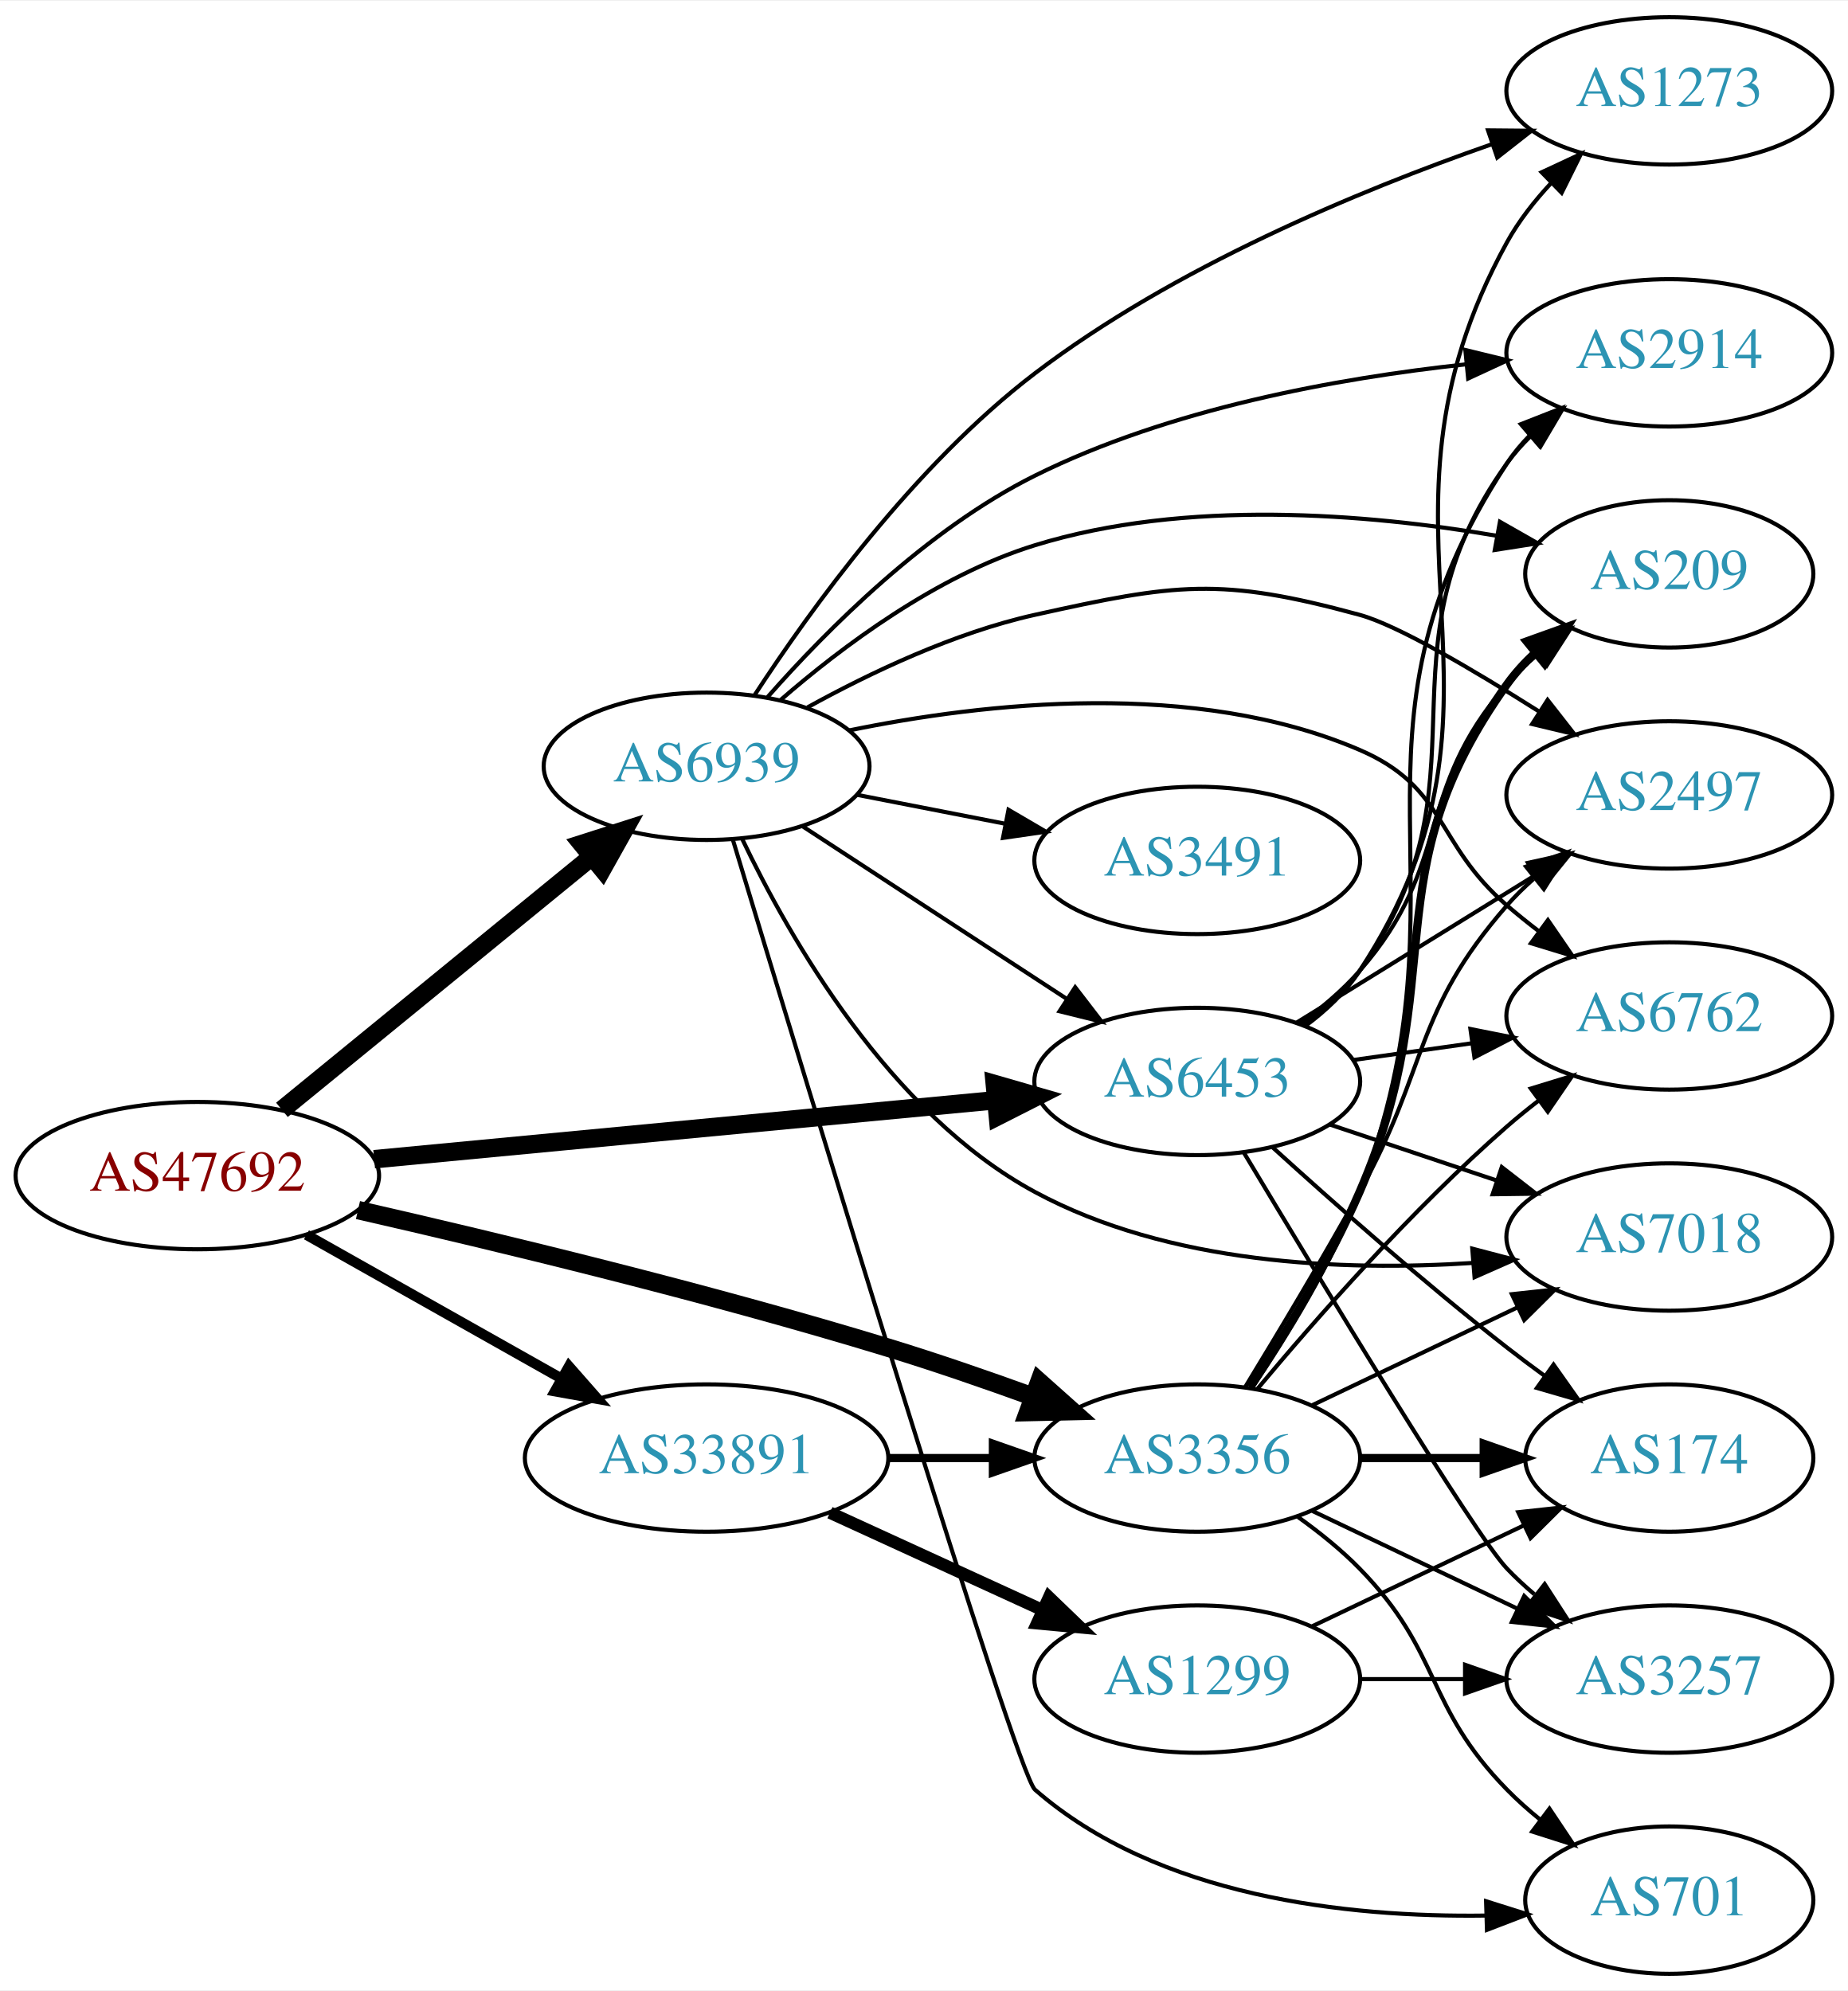
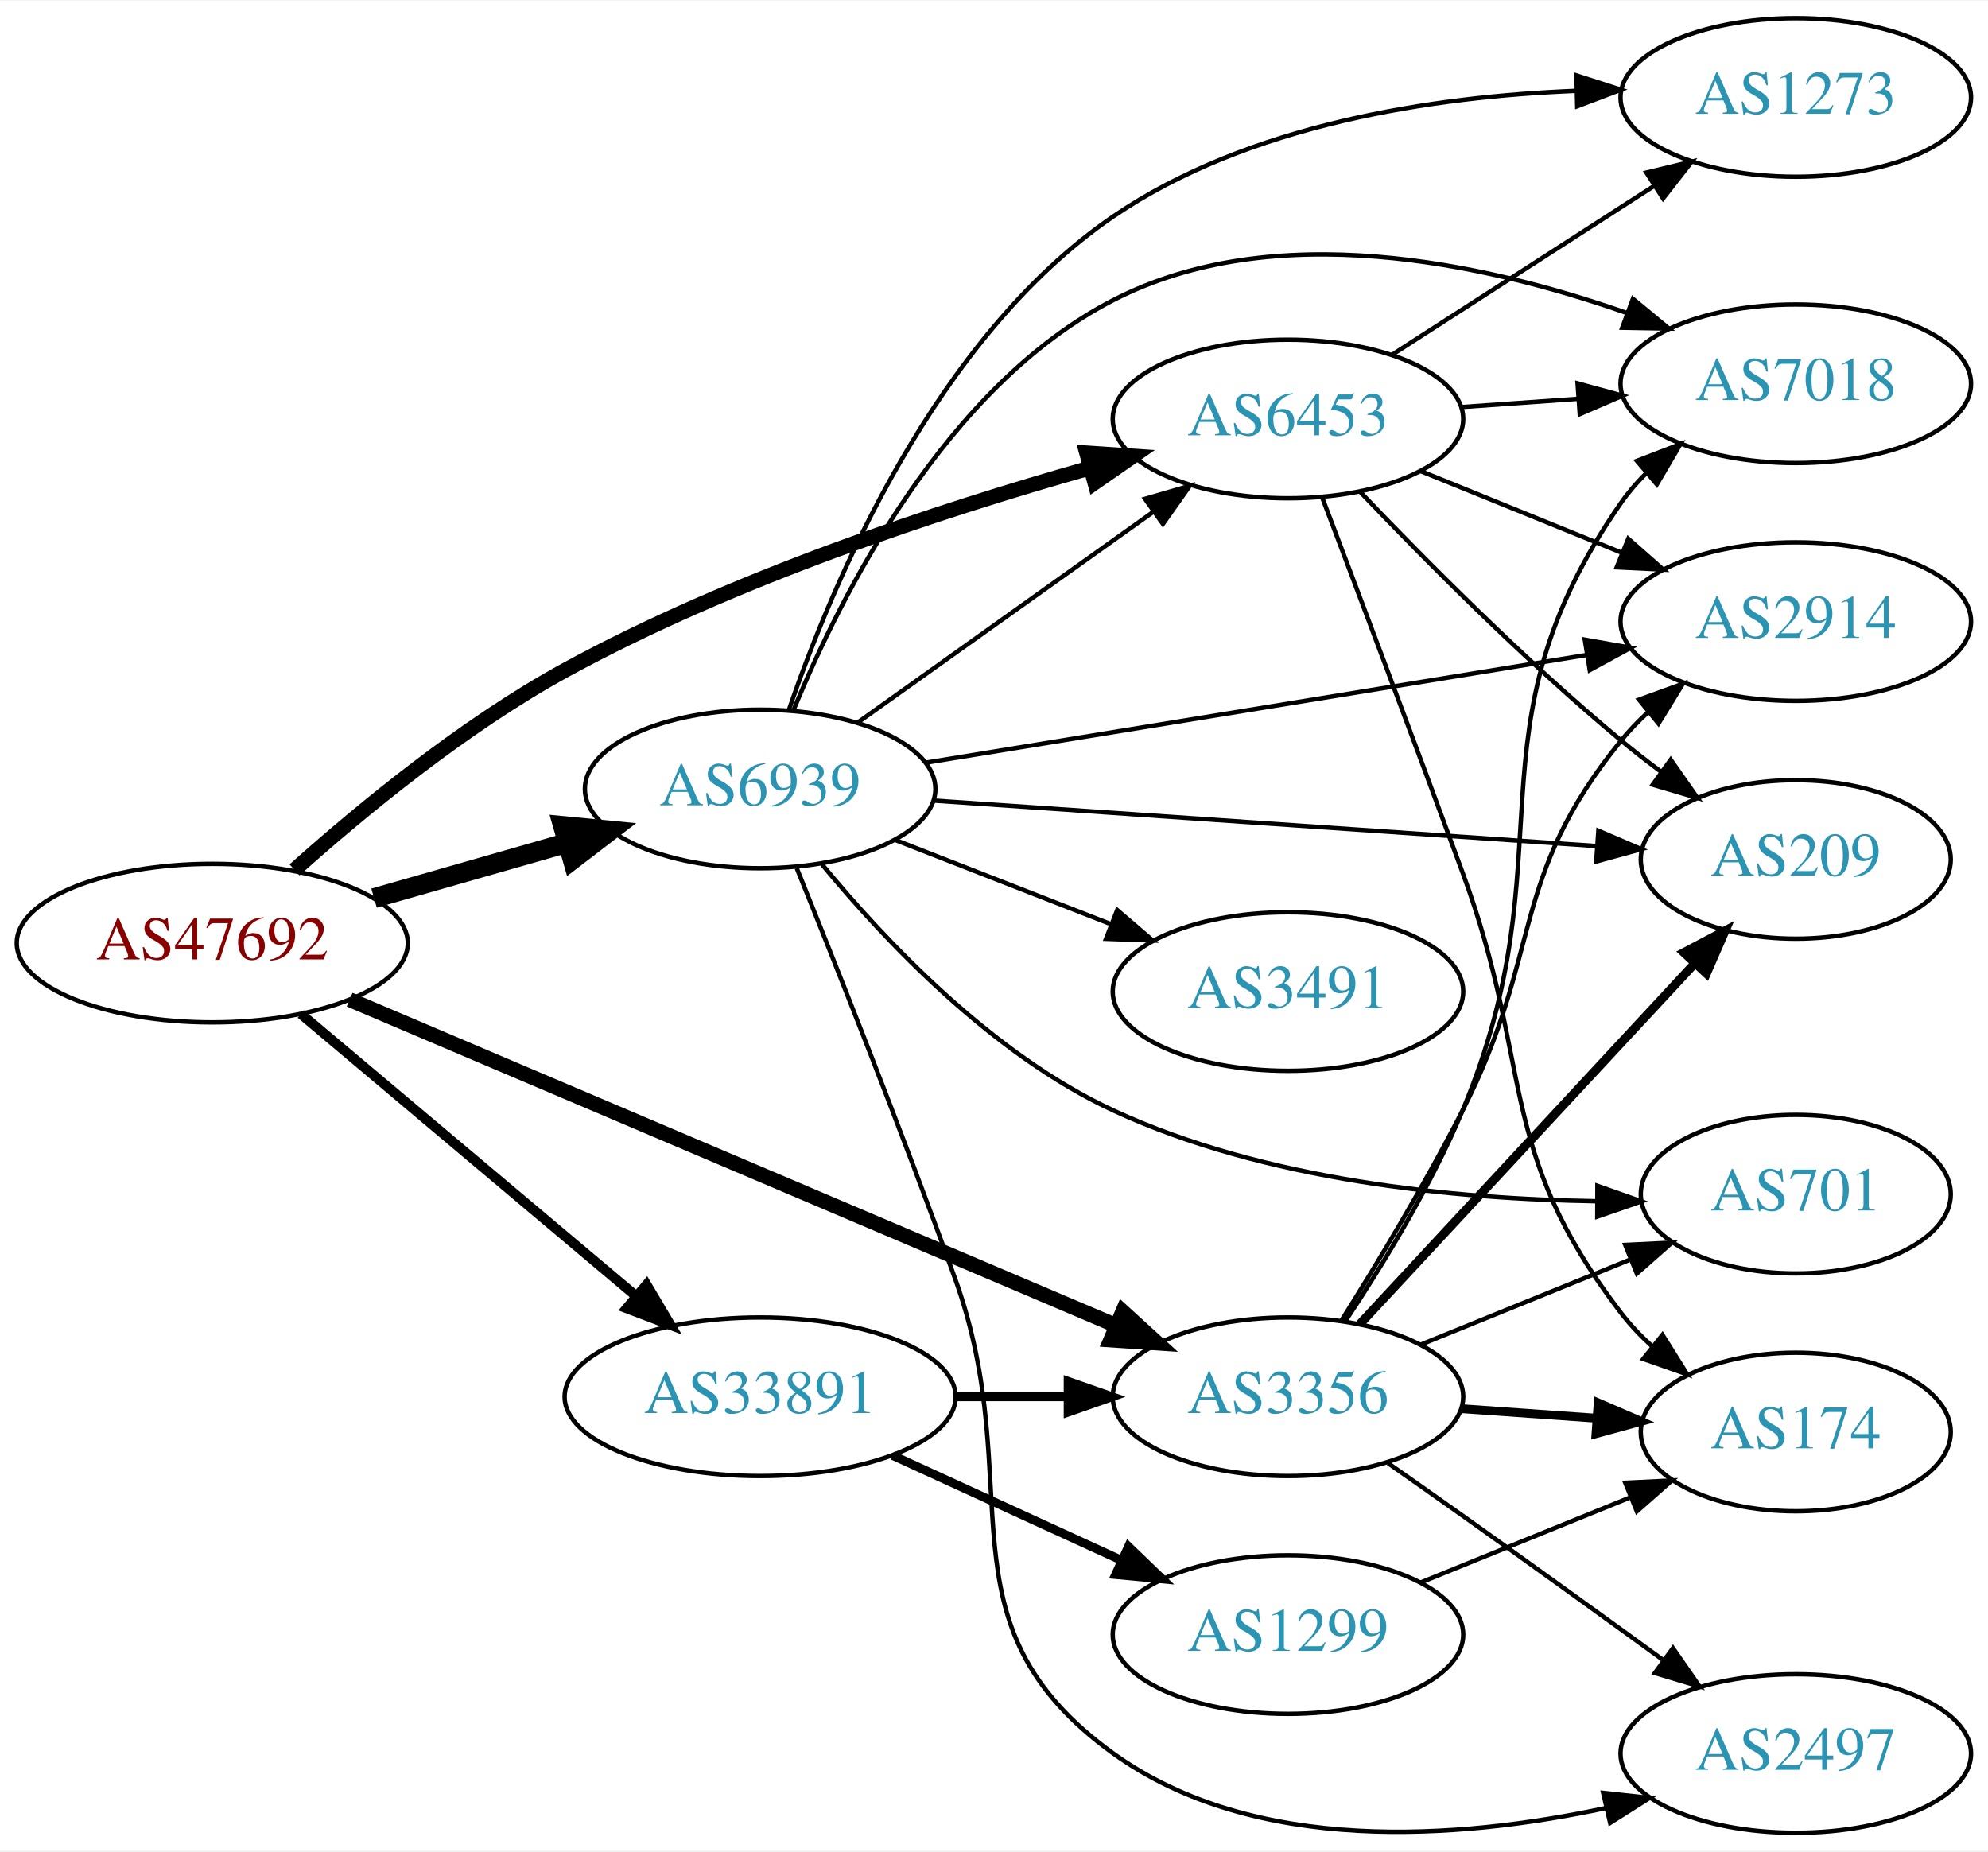
- <svg xmlns="http://www.w3.org/2000/svg" xmlns:xlink="http://www.w3.org/1999/xlink" width="451pt" height="486pt" viewBox="0.00 0.00 451.37 486.00">
-   <g id="graph0" class="graph" transform="scale(1 1) rotate(0) translate(4 482)">
-     <polygon fill="white" stroke="none" points="-4,4 -4,-482 447.37,-482 447.37,4 -4,4" />
+ <svg xmlns="http://www.w3.org/2000/svg" xmlns:xlink="http://www.w3.org/1999/xlink" width="451pt" height="420pt" viewBox="0.00 0.00 451.37 420.08">
+   <g id="graph0" class="graph" transform="scale(1 1) rotate(0) translate(4 416.08)">
+     <polygon fill="white" stroke="none" points="-4,4 -4,-416.08 447.37,-416.08 447.37,4 -4,4" />
    <g id="node1" class="node">
      <g id="a_node1">
        <a xlink:href="/asn/47692" xlink:title="AS47692 ~ Nessus GmbH [AT]">
-           <ellipse fill="#ffffff" stroke="black" cx="44.196" cy="-195" rx="44.393" ry="18" />
-           <text text-anchor="middle" x="44.196" y="-191.3" font-family="Times,serif" font-size="14.00" fill="#880000">AS47692</text>
+           <ellipse fill="#ffffff" stroke="black" cx="44.196" cy="-202.08" rx="44.393" ry="18" />
+           <text text-anchor="middle" x="44.196" y="-198.38" font-family="Times,serif" font-size="14.00" fill="#880000">AS47692</text>
        </a>
      </g>
    </g>
    <g id="node2" class="node">
      <g id="a_node2">
        <a xlink:href="/asn/3356" xlink:title="AS3356 ~ Level 3 Parent, LLC [US]">
-           <ellipse fill="#ffffff" stroke="black" cx="288.431" cy="-126" rx="39.794" ry="18" />
-           <text text-anchor="middle" x="288.431" y="-122.3" font-family="Times,serif" font-size="14.00" fill="#2c94b3">AS3356</text>
+           <ellipse fill="#ffffff" stroke="black" cx="288.431" cy="-99.08" rx="39.794" ry="18" />
+           <text text-anchor="middle" x="288.431" y="-95.38" font-family="Times,serif" font-size="14.00" fill="#2c94b3">AS3356</text>
        </a>
      </g>
    </g>
    <g id="edge1" class="edge">
-       <path fill="none" stroke="black" stroke-width="4.5" d="M83.437,-186.582C117.603,-178.785 168.892,-166.4 212.784,-153 224.406,-149.452 236.877,-145.145 248.234,-141.023" />
-       <polygon fill="black" stroke="black" stroke-width="4.5" points="249.855,-144.622 257.878,-137.472 247.133,-137.232 249.855,-144.622" />
+       <path fill="none" stroke="black" stroke-width="3.375" d="M75.385,-189.243C119.406,-170.526 201.189,-135.75 249.307,-115.291" />
+       <polygon fill="black" stroke="black" stroke-width="3.375" points="250.916,-118.41 258.749,-111.276 248.177,-111.968 250.916,-118.41" />
    </g>
    <g id="node3" class="node">
      <g id="a_node3">
        <a xlink:href="/asn/6453" xlink:title="AS6453 ~ TATA COMMUNICATIONS (AMERICA) INC [US]">
-           <ellipse fill="#ffffff" stroke="black" cx="288.431" cy="-218" rx="39.794" ry="18" />
-           <text text-anchor="middle" x="288.431" y="-214.3" font-family="Times,serif" font-size="14.00" fill="#2c94b3">AS6453</text>
+           <ellipse fill="#ffffff" stroke="black" cx="288.431" cy="-321.08" rx="39.794" ry="18" />
+           <text text-anchor="middle" x="288.431" y="-317.38" font-family="Times,serif" font-size="14.00" fill="#2c94b3">AS6453</text>
        </a>
      </g>
    </g>
    <g id="edge2" class="edge">
-       <path fill="none" stroke="black" stroke-width="4.5" d="M87.39,-199.006C129.77,-203.03 194.983,-209.222 239.341,-213.434" />
-       <polygon fill="black" stroke="black" stroke-width="4.5" points="238.979,-217.355 249.307,-214.38 239.724,-209.515 238.979,-217.355" />
+       <path fill="none" stroke="black" stroke-width="3.375" d="M62.865,-218.705C78.17,-232.39 101.41,-251.517 124.392,-264.08 162.424,-284.87 209.486,-300.355 243.256,-309.897" />
+       <polygon fill="black" stroke="black" stroke-width="3.375" points="242.714,-313.378 253.285,-312.667 244.578,-306.631 242.714,-313.378" />
    </g>
    <g id="node4" class="node">
      <g id="a_node4">
        <a xlink:href="/asn/6939" xlink:title="AS6939 ~ Hurricane Electric LLC [US]">
-           <ellipse fill="#ffffff" stroke="black" cx="168.588" cy="-295" rx="39.794" ry="18" />
-           <text text-anchor="middle" x="168.588" y="-291.3" font-family="Times,serif" font-size="14.00" fill="#2c94b3">AS6939</text>
+           <ellipse fill="#ffffff" stroke="black" cx="168.588" cy="-237.08" rx="39.794" ry="18" />
+           <text text-anchor="middle" x="168.588" y="-233.38" font-family="Times,serif" font-size="14.00" fill="#2c94b3">AS6939</text>
        </a>
      </g>
    </g>
    <g id="edge3" class="edge">
-       <path fill="none" stroke="black" stroke-width="4.5" d="M64.861,-211.067C85.323,-227.785 117.514,-254.087 140.403,-272.789" />
-       <polygon fill="black" stroke="black" stroke-width="4.5" points="138.141,-276.025 148.376,-279.303 143.124,-269.927 138.141,-276.025" />
+       <path fill="none" stroke="black" stroke-width="4.5" d="M80.926,-212.297C94.685,-216.232 110.534,-220.764 124.885,-224.868" />
+       <polygon fill="black" stroke="black" stroke-width="4.5" points="123.84,-228.665 134.538,-227.629 126.006,-221.093 123.84,-228.665" />
    </g>
    <g id="node5" class="node">
      <g id="a_node5">
        <a xlink:href="/asn/33891" xlink:title="AS33891 ~ CORE-BACKBONE GMBH GLOBAL NETWORK [DE]">
-           <ellipse fill="#ffffff" stroke="black" cx="168.588" cy="-126" rx="44.393" ry="18" />
-           <text text-anchor="middle" x="168.588" y="-122.3" font-family="Times,serif" font-size="14.00" fill="#2c94b3">AS33891</text>
+           <ellipse fill="#ffffff" stroke="black" cx="168.588" cy="-99.08" rx="44.393" ry="18" />
+           <text text-anchor="middle" x="168.588" y="-95.38" font-family="Times,serif" font-size="14.00" fill="#2c94b3">AS33891</text>
        </a>
      </g>
    </g>
    <g id="edge4" class="edge">
-       <path fill="none" stroke="black" stroke-width="2.5" d="M70.853,-180.535C88.968,-170.323 113.44,-156.527 133.237,-145.366" />
-       <polygon fill="black" stroke="black" stroke-width="2.5" points="134.972,-148.406 141.965,-140.446 131.535,-142.308 134.972,-148.406" />
+       <path fill="none" stroke="black" stroke-width="2.25" d="M64.32,-185.986C84.768,-168.778 117.362,-141.348 140.457,-121.912" />
+       <polygon fill="black" stroke="black" stroke-width="2.25" points="142.797,-124.517 148.195,-115.401 138.29,-119.162 142.797,-124.517" />
    </g>
    <g id="node6" class="node">
      <g id="a_node6">
-         <a xlink:href="/asn/174" xlink:title="AS174 ~ Cogent Communications [US]">
-           <ellipse fill="#ffffff" stroke="black" cx="403.724" cy="-126" rx="35.194" ry="18" />
-           <text text-anchor="middle" x="403.724" y="-122.3" font-family="Times,serif" font-size="14.00" fill="#2c94b3">AS174</text>
+         <a xlink:href="/asn/2914" xlink:title="AS2914 ~ NTT America, Inc. [US]">
+           <ellipse fill="#ffffff" stroke="black" cx="403.724" cy="-275.08" rx="39.794" ry="18" />
+           <text text-anchor="middle" x="403.724" y="-271.38" font-family="Times,serif" font-size="14.00" fill="#2c94b3">AS2914</text>
        </a>
      </g>
    </g>
    <g id="edge5" class="edge">
-       <path fill="none" stroke="black" stroke-width="2" d="M328.103,-126C337.808,-126 348.299,-126 358.262,-126" />
-       <polygon fill="black" stroke="black" stroke-width="2" points="358.398,-129.5 368.398,-126 358.398,-122.5 358.398,-129.5" />
+       <path fill="none" stroke="black" d="M300.567,-116.384C308.657,-129.282 319.623,-147.464 328.077,-164.08 346.496,-200.281 338.445,-216.572 364.077,-248.08 365.917,-250.342 367.994,-252.497 370.205,-254.531" />
+       <polygon fill="black" stroke="black" points="368.133,-257.358 378.095,-260.963 372.555,-251.932 368.133,-257.358" />
    </g>
    <g id="node7" class="node">
      <g id="a_node7">
-         <a xlink:href="/asn/2914" xlink:title="AS2914 ~ NTT America, Inc. [US]">
-           <ellipse fill="#ffffff" stroke="black" cx="403.724" cy="-396" rx="39.794" ry="18" />
-           <text text-anchor="middle" x="403.724" y="-392.3" font-family="Times,serif" font-size="14.00" fill="#2c94b3">AS2914</text>
+         <a xlink:href="/asn/174" xlink:title="AS174 ~ Cogent Communications [US]">
+           <ellipse fill="#ffffff" stroke="black" cx="403.724" cy="-91.08" rx="35.194" ry="18" />
+           <text text-anchor="middle" x="403.724" y="-87.38" font-family="Times,serif" font-size="14.00" fill="#2c94b3">AS174</text>
        </a>
      </g>
    </g>
    <g id="edge6" class="edge">
-       <path fill="none" stroke="black" d="M301.789,-143.109C310.371,-155.764 321.418,-173.728 328.077,-191 357.112,-266.31 319.827,-301.499 364.077,-369 365.676,-371.439 367.578,-373.721 369.668,-375.844" />
-       <polygon fill="black" stroke="black" points="367.469,-378.57 377.331,-382.442 372.036,-373.265 367.469,-378.57" />
+       <path fill="none" stroke="black" stroke-width="2" d="M327.787,-96.371C337.601,-95.678 348.236,-94.927 358.327,-94.215" />
+       <polygon fill="black" stroke="black" stroke-width="2" points="358.86,-97.686 368.588,-93.49 358.366,-90.704 358.86,-97.686" />
    </g>
    <g id="node8" class="node">
      <g id="a_node8">
-         <a xlink:href="/asn/2497" xlink:title="AS2497 ~ Internet Initiative Japan Inc. [JP]">
-           <ellipse fill="#ffffff" stroke="black" cx="403.724" cy="-288" rx="39.794" ry="18" />
-           <text text-anchor="middle" x="403.724" y="-284.3" font-family="Times,serif" font-size="14.00" fill="#2c94b3">AS2497</text>
+         <a xlink:href="/asn/7018" xlink:title="AS7018 ~ AT&amp;T Services, Inc. [US]">
+           <ellipse fill="#ffffff" stroke="black" cx="403.724" cy="-329.08" rx="39.794" ry="18" />
+           <text text-anchor="middle" x="403.724" y="-325.38" font-family="Times,serif" font-size="14.00" fill="#2c94b3">AS7018</text>
        </a>
      </g>
    </g>
    <g id="edge7" class="edge">
-       <path fill="none" stroke="black" d="M300.057,-143.213C307.99,-156.219 318.983,-174.576 328.077,-191 345.025,-221.605 341.062,-234.652 364.077,-261 366.046,-263.254 368.241,-265.414 370.557,-267.463" />
-       <polygon fill="black" stroke="black" points="368.738,-270.488 378.746,-273.966 373.091,-265.006 368.738,-270.488" />
+       <path fill="none" stroke="black" d="M301.5,-116.306C309.941,-129.016 320.94,-147 328.077,-164.08 352.515,-222.565 327.865,-250.056 364.077,-302.08 365.743,-304.473 367.694,-306.723 369.817,-308.823" />
+       <polygon fill="black" stroke="black" points="367.654,-311.578 377.544,-315.378 372.182,-306.24 367.654,-311.578" />
    </g>
    <g id="node9" class="node">
      <g id="a_node9">
-         <a xlink:href="/asn/6762" xlink:title="AS6762 ~ TELECOM ITALIA SPARKLE S.p.A. [IT]">
-           <ellipse fill="#ffffff" stroke="black" cx="403.724" cy="-234" rx="39.794" ry="18" />
-           <text text-anchor="middle" x="403.724" y="-230.3" font-family="Times,serif" font-size="14.00" fill="#2c94b3">AS6762</text>
+         <a xlink:href="/asn/701" xlink:title="AS701 ~ UUNET [US]">
+           <ellipse fill="#ffffff" stroke="black" cx="403.724" cy="-145.08" rx="35.194" ry="18" />
+           <text text-anchor="middle" x="403.724" y="-141.38" font-family="Times,serif" font-size="14.00" fill="#2c94b3">AS701</text>
        </a>
      </g>
    </g>
    <g id="edge8" class="edge">
-       <path fill="none" stroke="black" d="M303.061,-142.817C317.343,-159.929 340.89,-186.745 364.077,-207 366.543,-209.154 369.182,-211.294 371.879,-213.372" />
-       <polygon fill="black" stroke="black" points="369.904,-216.264 380.033,-219.37 374.052,-210.625 369.904,-216.264" />
+       <path fill="none" stroke="black" d="M318.607,-110.926C333.02,-116.778 350.564,-123.902 365.893,-130.126" />
+       <polygon fill="black" stroke="black" points="365.01,-133.544 375.592,-134.064 367.643,-127.059 365.01,-133.544" />
    </g>
    <g id="node10" class="node">
      <g id="a_node10">
-         <a xlink:href="/asn/3257" xlink:title="AS3257 ~ GTT [DE]">
-           <ellipse fill="#ffffff" stroke="black" cx="403.724" cy="-72" rx="39.794" ry="18" />
-           <text text-anchor="middle" x="403.724" y="-68.3" font-family="Times,serif" font-size="14.00" fill="#2c94b3">AS3257</text>
+         <a xlink:href="/asn/2497" xlink:title="AS2497 ~ Internet Initiative Japan Inc. [JP]">
+           <ellipse fill="#ffffff" stroke="black" cx="403.724" cy="-18.08" rx="39.794" ry="18" />
+           <text text-anchor="middle" x="403.724" y="-14.38" font-family="Times,serif" font-size="14.00" fill="#2c94b3">AS2497</text>
        </a>
      </g>
    </g>
    <g id="edge9" class="edge">
-       <path fill="none" stroke="black" d="M316.567,-113.066C331.561,-105.919 350.382,-96.948 366.605,-89.215" />
-       <polygon fill="black" stroke="black" points="368.288,-92.291 375.809,-84.829 365.276,-85.972 368.288,-92.291" />
+       <path fill="none" stroke="black" d="M311.141,-84.006C316.676,-80.137 322.607,-75.969 328.077,-72.08 343.191,-61.335 359.925,-49.247 373.713,-39.236" />
+       <polygon fill="black" stroke="black" points="375.845,-42.013 381.875,-33.302 371.729,-36.351 375.845,-42.013" />
    </g>
    <g id="node11" class="node">
      <g id="a_node11">
-         <a xlink:href="/asn/701" xlink:title="AS701 ~ UUNET [US]">
-           <ellipse fill="#ffffff" stroke="black" cx="403.724" cy="-18" rx="35.194" ry="18" />
-           <text text-anchor="middle" x="403.724" y="-14.3" font-family="Times,serif" font-size="14.00" fill="#2c94b3">AS701</text>
+         <a xlink:href="/asn/209" xlink:title="AS209 ~ CenturyLink Communications, LLC [US]">
+           <ellipse fill="#ffffff" stroke="black" cx="403.724" cy="-221.08" rx="35.194" ry="18" />
+           <text text-anchor="middle" x="403.724" y="-217.38" font-family="Times,serif" font-size="14.00" fill="#2c94b3">AS209</text>
        </a>
      </g>
    </g>
    <g id="edge10" class="edge">
-       <path fill="none" stroke="black" d="M313.025,-111.611C318.281,-107.852 323.613,-103.563 328.077,-99 348.25,-78.383 343.905,-65.617 364.077,-45 366.556,-42.466 369.303,-40.017 372.156,-37.696" />
-       <polygon fill="black" stroke="black" points="374.458,-40.343 380.341,-31.532 370.247,-34.752 374.458,-40.343" />
+       <path fill="none" stroke="black" stroke-width="2" d="M304.71,-115.533C324.33,-136.661 358.508,-173.466 380.874,-197.551" />
+       <polygon fill="black" stroke="black" stroke-width="2" points="378.317,-199.941 387.687,-204.887 383.447,-195.178 378.317,-199.941" />
+     </g>
+     <g id="edge11" class="edge">
+       <path fill="none" stroke="black" d="M318.607,-309.234C332.482,-303.6 349.259,-296.788 364.169,-290.734" />
+       <polygon fill="black" stroke="black" points="365.698,-293.891 373.647,-286.886 363.065,-287.405 365.698,-293.891" />
+     </g>
+     <g id="edge13" class="edge">
+       <path fill="none" stroke="black" d="M296.206,-303.244C303.98,-282.728 317.073,-248.017 328.077,-218.08 344.375,-173.744 335.367,-155.591 364.077,-118.08 366.117,-115.415 368.494,-112.911 371.049,-110.585" />
+       <polygon fill="black" stroke="black" points="373.463,-113.137 379.086,-104.158 369.09,-107.67 373.463,-113.137" />
+     </g>
+     <g id="edge12" class="edge">
+       <path fill="none" stroke="black" d="M327.787,-323.788C336.276,-324.388 345.38,-325.031 354.214,-325.654" />
+       <polygon fill="black" stroke="black" points="354.186,-329.161 364.407,-326.374 354.679,-322.179 354.186,-329.161" />
+     </g>
+     <g id="edge14" class="edge">
+       <path fill="none" stroke="black" d="M304.736,-304.625C319.349,-289.284 342.305,-266.124 364.077,-248.08 366.956,-245.694 370.039,-243.299 373.16,-240.976" />
+       <polygon fill="black" stroke="black" points="375.33,-243.727 381.401,-235.044 371.24,-238.045 375.33,-243.727" />
    </g>
    <g id="node12" class="node">
      <g id="a_node12">
-         <a xlink:href="/asn/7018" xlink:title="AS7018 ~ AT&amp;T Services, Inc. [US]">
-           <ellipse fill="#ffffff" stroke="black" cx="403.724" cy="-180" rx="39.794" ry="18" />
-           <text text-anchor="middle" x="403.724" y="-176.3" font-family="Times,serif" font-size="14.00" fill="#2c94b3">AS7018</text>
-         </a>
-       </g>
-     </g>
-     <g id="edge11" class="edge">
-       <path fill="none" stroke="black" d="M316.567,-138.934C331.561,-146.081 350.382,-155.052 366.605,-162.785" />
-       <polygon fill="black" stroke="black" points="365.276,-166.028 375.809,-167.171 368.288,-159.709 365.276,-166.028" />
+         <a xlink:href="/asn/1273" xlink:title="AS1273 ~ Vodafone Group PLC [EU]">
+           <ellipse fill="#ffffff" stroke="black" cx="403.724" cy="-394.08" rx="39.794" ry="18" />
+           <text text-anchor="middle" x="403.724" y="-390.38" font-family="Times,serif" font-size="14.00" fill="#2c94b3">AS1273</text>
+         </a>
+       </g>
+     </g>
+     <g id="edge15" class="edge">
+       <path fill="none" stroke="black" d="M312.085,-335.677C329.143,-346.668 352.727,-361.865 371.562,-374.001" />
+       <polygon fill="black" stroke="black" points="369.807,-377.034 380.109,-379.508 373.598,-371.149 369.807,-377.034" />
+     </g>
+     <g id="edge23" class="edge">
+       <path fill="none" stroke="black" d="M190.656,-252.097C209.392,-265.453 236.983,-285.12 257.916,-300.041" />
+       <polygon fill="black" stroke="black" points="255.973,-302.955 266.148,-305.909 260.037,-297.255 255.973,-302.955" />
+     </g>
+     <g id="edge20" class="edge">
+       <path fill="none" stroke="black" d="M206.272,-243.059C246.839,-249.671 312.276,-260.337 356.362,-267.523" />
+       <polygon fill="black" stroke="black" points="355.821,-270.981 366.254,-269.136 356.947,-264.072 355.821,-270.981" />
+     </g>
+     <g id="edge16" class="edge">
+       <path fill="none" stroke="black" d="M176.189,-255.028C186.874,-281.098 210.69,-328.463 248.784,-348.08 285.234,-366.85 332.777,-356.574 365.326,-345.161" />
+       <polygon fill="black" stroke="black" points="366.752,-348.365 374.917,-341.614 364.324,-341.8 366.752,-348.365" />
+     </g>
+     <g id="edge22" class="edge">
+       <path fill="none" stroke="black" d="M182.662,-219.931C196.884,-202.663 221.297,-176.812 248.784,-164.08 283.251,-148.116 326.471,-143.976 358.334,-143.476" />
+       <polygon fill="black" stroke="black" points="358.69,-146.975 368.676,-143.435 358.662,-139.975 358.69,-146.975" />
+     </g>
+     <g id="edge19" class="edge">
+       <path fill="none" stroke="black" d="M176.896,-219.111C185.716,-197.244 200.848,-159.145 212.784,-126.08 229.964,-78.49 207.738,-47.664 248.784,-18.08 280.811,5.004 327.133,1.448 360.589,-5.691" />
+       <polygon fill="black" stroke="black" points="359.996,-9.146 370.529,-7.995 361.578,-2.327 359.996,-9.146" />
+     </g>
+     <g id="edge17" class="edge">
+       <path fill="none" stroke="black" d="M207.825,-234.456C249.204,-231.616 315.092,-227.094 358.626,-224.106" />
+       <polygon fill="black" stroke="black" points="358.905,-227.596 368.642,-223.419 358.425,-220.612 358.905,-227.596" />
+     </g>
+     <g id="edge18" class="edge">
+       <path fill="none" stroke="black" d="M175.164,-255.174C185.022,-283.908 208.395,-339.529 248.784,-367.08 279.528,-388.051 321.517,-394.301 353.876,-395.585" />
+       <polygon fill="black" stroke="black" points="353.933,-399.087 364.017,-395.839 354.108,-392.089 353.933,-399.087" />
    </g>
    <g id="node13" class="node">
      <g id="a_node13">
-         <a xlink:href="/asn/209" xlink:title="AS209 ~ CenturyLink Communications, LLC [US]">
-           <ellipse fill="#ffffff" stroke="black" cx="403.724" cy="-342" rx="35.194" ry="18" />
-           <text text-anchor="middle" x="403.724" y="-338.3" font-family="Times,serif" font-size="14.00" fill="#2c94b3">AS209</text>
-         </a>
-       </g>
-     </g>
-     <g id="edge12" class="edge">
-       <path fill="none" stroke="black" stroke-width="2" d="M301.359,-143.286C309.732,-156.025 320.707,-174.019 328.077,-191 350.925,-243.642 330.651,-268.353 364.077,-315 366.032,-317.728 368.352,-320.274 370.87,-322.628" />
-       <polygon fill="black" stroke="black" stroke-width="2" points="368.878,-325.519 378.85,-329.097 373.286,-320.081 368.878,-325.519" />
-     </g>
-     <g id="edge14" class="edge">
-       <path fill="none" stroke="black" d="M306.778,-201.958C321.627,-188.456 343.764,-168.867 364.077,-153 367.024,-150.698 370.15,-148.358 373.297,-146.066" />
-       <polygon fill="black" stroke="black" points="375.455,-148.826 381.57,-140.174 371.394,-143.125 375.455,-148.826" />
-     </g>
-     <g id="edge20" class="edge">
-       <path fill="none" stroke="black" d="M314.508,-231.775C319.576,-235.51 324.454,-239.944 328.077,-245 361.504,-291.647 330.651,-322.353 364.077,-369 365.776,-371.37 367.75,-373.603 369.89,-375.692" />
-       <polygon fill="black" stroke="black" points="367.744,-378.46 377.647,-382.225 372.253,-373.106 367.744,-378.46" />
-     </g>
-     <g id="edge15" class="edge">
-       <path fill="none" stroke="black" d="M312.631,-232.334C329.432,-242.715 352.349,-256.875 370.865,-268.315" />
-       <polygon fill="black" stroke="black" points="369.208,-271.406 379.555,-273.685 372.887,-265.451 369.208,-271.406" />
-     </g>
-     <g id="edge19" class="edge">
-       <path fill="none" stroke="black" d="M326.527,-223.239C335.819,-224.551 345.911,-225.976 355.617,-227.347" />
-       <polygon fill="black" stroke="black" points="355.153,-230.816 365.544,-228.749 356.132,-223.885 355.153,-230.816" />
-     </g>
-     <g id="edge17" class="edge">
-       <path fill="none" stroke="black" d="M299.871,-200.512C318.448,-169.526 356.049,-107.436 364.077,-99 366.14,-96.832 368.402,-94.733 370.764,-92.727" />
-       <polygon fill="black" stroke="black" points="373.287,-95.199 379.037,-86.3 368.993,-89.671 373.287,-95.199" />
-     </g>
-     <g id="edge16" class="edge">
-       <path fill="none" stroke="black" d="M320.688,-207.516C333.337,-203.273 348.116,-198.316 361.618,-193.788" />
-       <polygon fill="black" stroke="black" points="362.807,-197.08 371.175,-190.582 360.581,-190.444 362.807,-197.08" />
-     </g>
-     <g id="edge18" class="edge">
-       <path fill="none" stroke="black" d="M313.409,-232.034C318.649,-235.807 323.877,-240.192 328.077,-245 351.093,-271.348 341.062,-288.652 364.077,-315 366.285,-317.527 368.777,-319.938 371.405,-322.204" />
-       <polygon fill="black" stroke="black" points="369.51,-325.164 379.552,-328.541 373.808,-319.638 369.51,-325.164" />
+         <a xlink:href="/asn/3491" xlink:title="AS3491 ~ PCCW Global, Inc. [US]">
+           <ellipse fill="#ffffff" stroke="black" cx="288.431" cy="-191.08" rx="39.794" ry="18" />
+           <text text-anchor="middle" x="288.431" y="-187.38" font-family="Times,serif" font-size="14.00" fill="#2c94b3">AS3491</text>
+         </a>
+       </g>
+     </g>
+     <g id="edge21" class="edge">
+       <path fill="none" stroke="black" d="M199.325,-225.472C214.119,-219.697 232.196,-212.641 248.118,-206.426" />
+       <polygon fill="black" stroke="black" points="249.661,-209.581 257.704,-202.684 247.115,-203.06 249.661,-209.581" />
+     </g>
+     <g id="edge25" class="edge">
+       <path fill="none" stroke="black" stroke-width="2" d="M212.799,-99.08C221.112,-99.08 229.875,-99.08 238.357,-99.08" />
+       <polygon fill="black" stroke="black" stroke-width="2" points="238.516,-102.58 248.516,-99.08 238.516,-95.58 238.516,-102.58" />
    </g>
    <g id="node14" class="node">
      <g id="a_node14">
-         <a xlink:href="/asn/1273" xlink:title="AS1273 ~ Vodafone Group PLC [EU]">
-           <ellipse fill="#ffffff" stroke="black" cx="403.724" cy="-460" rx="39.794" ry="18" />
-           <text text-anchor="middle" x="403.724" y="-456.3" font-family="Times,serif" font-size="14.00" fill="#2c94b3">AS1273</text>
-         </a>
-       </g>
-     </g>
-     <g id="edge13" class="edge">
-       <path fill="none" stroke="black" d="M314.823,-231.558C319.875,-235.305 324.667,-239.798 328.077,-245 372.328,-312.501 325.144,-352.298 364.077,-423 366.948,-428.213 370.802,-433.133 374.967,-437.582" />
-       <polygon fill="black" stroke="black" points="372.55,-440.114 382.153,-444.591 377.438,-435.103 372.55,-440.114" />
-     </g>
-     <g id="edge28" class="edge">
-       <path fill="none" stroke="black" d="M192.031,-280.336C210.297,-268.401 236.273,-251.427 256.509,-238.205" />
-       <polygon fill="black" stroke="black" points="258.615,-241.01 265.072,-232.61 254.786,-235.15 258.615,-241.01" />
+         <a xlink:href="/asn/1299" xlink:title="AS1299 ~ Telia Carrier [EU]">
+           <ellipse fill="#ffffff" stroke="black" cx="288.431" cy="-45.08" rx="39.794" ry="18" />
+           <text text-anchor="middle" x="288.431" y="-41.38" font-family="Times,serif" font-size="14.00" fill="#2c94b3">AS1299</text>
+         </a>
+       </g>
    </g>
    <g id="edge24" class="edge">
-       <path fill="none" stroke="black" d="M183.487,-311.913C198.009,-328.395 222.332,-352.839 248.784,-366 281.637,-382.346 322.561,-389.795 353.955,-393.186" />
-       <polygon fill="black" stroke="black" points="353.917,-396.699 364.21,-394.187 354.598,-389.732 353.917,-396.699" />
-     </g>
-     <g id="edge22" class="edge">
-       <path fill="none" stroke="black" d="M193.221,-309.386C208.474,-317.808 229.08,-327.624 248.784,-332 283.187,-339.64 294.078,-341.275 328.077,-332 337.261,-329.495 355.609,-318.712 371.815,-308.449" />
-       <polygon fill="black" stroke="black" points="374.002,-311.204 380.527,-302.857 370.221,-305.314 374.002,-311.204" />
-     </g>
-     <g id="edge23" class="edge">
-       <path fill="none" stroke="black" d="M203.292,-303.736C236.473,-310.561 287.875,-316.292 328.077,-299 349.449,-289.808 346.451,-276.184 364.077,-261 366.558,-258.863 369.206,-256.735 371.91,-254.665" />
-       <polygon fill="black" stroke="black" points="374.08,-257.414 380.075,-248.678 369.941,-251.769 374.08,-257.414" />
+       <path fill="none" stroke="black" stroke-width="2" d="M198.718,-85.732C214.329,-78.578 233.727,-69.689 250.399,-62.05" />
+       <polygon fill="black" stroke="black" stroke-width="2" points="252.218,-65.066 259.851,-57.718 249.302,-58.702 252.218,-65.066" />
    </g>
    <g id="edge26" class="edge">
-       <path fill="none" stroke="black" d="M175.034,-276.948C192.183,-220.211 244.212,-49.001 248.784,-45 278.764,-18.768 324.986,-13.744 358.962,-14.23" />
-       <polygon fill="black" stroke="black" points="358.978,-17.732 369.081,-14.54 359.193,-10.735 358.978,-17.732" />
-     </g>
-     <g id="edge29" class="edge">
-       <path fill="none" stroke="black" d="M177.268,-277.27C188.842,-252.988 213.249,-210.213 248.784,-191 281.43,-173.349 323.814,-171.578 355.841,-173.671" />
-       <polygon fill="black" stroke="black" points="355.603,-177.163 365.85,-174.471 356.161,-170.185 355.603,-177.163" />
-     </g>
-     <g id="edge25" class="edge">
-       <path fill="none" stroke="black" d="M186.51,-311.063C201.534,-324.136 224.772,-341.593 248.784,-349 285.648,-360.372 329.825,-356.712 361.38,-351.346" />
-       <polygon fill="black" stroke="black" points="362.363,-354.724 371.569,-349.48 361.102,-347.839 362.363,-354.724" />
-     </g>
-     <g id="edge21" class="edge">
-       <path fill="none" stroke="black" d="M180.264,-312.316C193.935,-333.295 219.399,-368.605 248.784,-391 282.666,-416.821 327.742,-435.575 360.353,-446.957" />
-       <polygon fill="black" stroke="black" points="359.453,-450.348 370.047,-450.253 361.706,-443.721 359.453,-450.348" />
-     </g>
-     <g id="node15" class="node">
-       <g id="a_node15">
-         <a xlink:href="/asn/3491" xlink:title="AS3491 ~ PCCW Global, Inc. [US]">
-           <ellipse fill="#ffffff" stroke="black" cx="288.431" cy="-272" rx="39.794" ry="18" />
-           <text text-anchor="middle" x="288.431" y="-268.3" font-family="Times,serif" font-size="14.00" fill="#2c94b3">AS3491</text>
-         </a>
-       </g>
-     </g>
-     <g id="edge27" class="edge">
-       <path fill="none" stroke="black" d="M205.265,-288.037C216.696,-285.806 229.518,-283.303 241.572,-280.951" />
-       <polygon fill="black" stroke="black" points="242.325,-284.37 251.469,-279.019 240.984,-277.499 242.325,-284.37" />
-     </g>
-     <g id="edge31" class="edge">
-       <path fill="none" stroke="black" stroke-width="2" d="M212.799,-126C221.112,-126 229.875,-126 238.357,-126" />
-       <polygon fill="black" stroke="black" stroke-width="2" points="238.516,-129.5 248.516,-126 238.516,-122.5 238.516,-129.5" />
-     </g>
-     <g id="node16" class="node">
-       <g id="a_node16">
-         <a xlink:href="/asn/1299" xlink:title="AS1299 ~ Telia Carrier [EU]">
-           <ellipse fill="#ffffff" stroke="black" cx="288.431" cy="-72" rx="39.794" ry="18" />
-           <text text-anchor="middle" x="288.431" y="-68.3" font-family="Times,serif" font-size="14.00" fill="#2c94b3">AS1299</text>
-         </a>
-       </g>
-     </g>
-     <g id="edge30" class="edge">
-       <path fill="none" stroke="black" stroke-width="3" d="M198.718,-112.652C214.329,-105.498 233.727,-96.609 250.399,-88.969" />
-       <polygon fill="black" stroke="black" stroke-width="3" points="252.218,-91.986 259.851,-84.638 249.302,-85.622 252.218,-91.986" />
-     </g>
-     <g id="edge32" class="edge">
-       <path fill="none" stroke="black" d="M316.567,-84.934C331.999,-92.29 351.485,-101.577 368.02,-109.459" />
-       <polygon fill="black" stroke="black" points="366.828,-112.768 377.361,-113.911 369.84,-106.449 366.828,-112.768" />
-     </g>
-     <g id="edge33" class="edge">
-       <path fill="none" stroke="black" d="M328.103,-72C336.306,-72 345.07,-72 353.602,-72" />
-       <polygon fill="black" stroke="black" points="353.841,-75.5 363.841,-72 353.841,-68.5 353.841,-75.5" />
+       <path fill="none" stroke="black" d="M318.607,-56.926C333.02,-62.778 350.564,-69.902 365.893,-76.126" />
+       <polygon fill="black" stroke="black" points="365.01,-79.544 375.592,-80.064 367.643,-73.059 365.01,-79.544" />
    </g>
  </g>
</svg>
